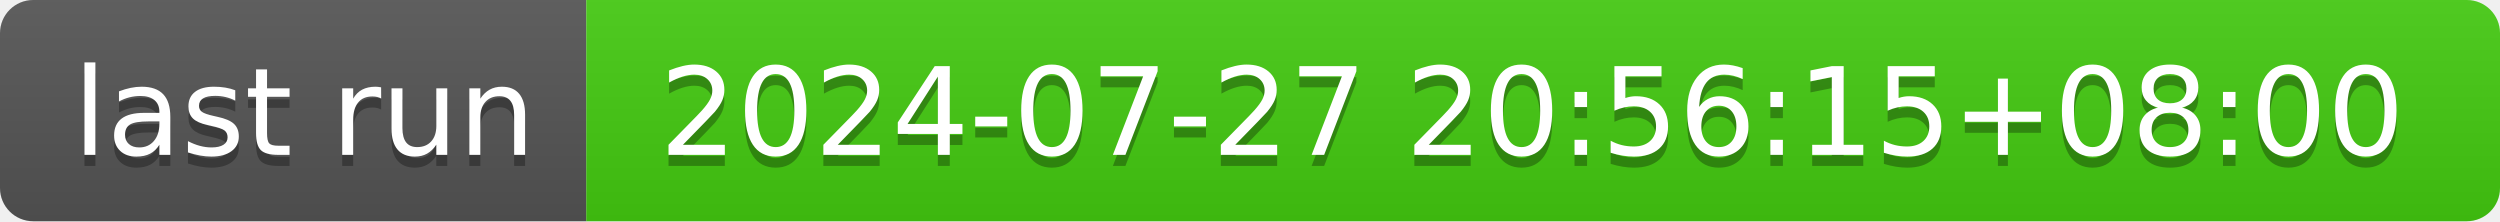
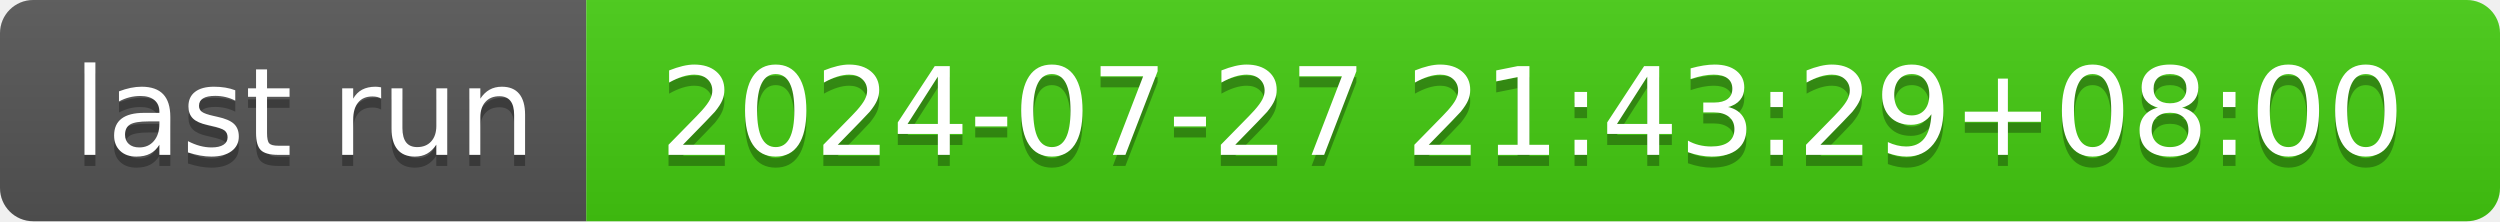
- <svg xmlns="http://www.w3.org/2000/svg" width="226" height="20" role="img" aria-label="last run: 2024-07-27 20:56:15+08:00">
+ <svg xmlns="http://www.w3.org/2000/svg" width="226" height="20" role="img" aria-label="last run: 2024-07-27 21:43:29+08:00">
  <linearGradient id="s" x2="0" y2="100%">
    <stop offset="0" stop-color="#bbb" stop-opacity=".1" />
    <stop offset="1" stop-opacity=".1" />
  </linearGradient>
  <clipPath id="r">
    <rect width="226" height="20" rx="3" fill="#fff" />
  </clipPath>
  <g clip-path="url(#r)">
    <rect width="53" height="20" fill="#555" />
    <rect x="53" width="173" height="20" fill="#4c1" />
    <rect width="226" height="20" fill="url(#s)" />
  </g>
  <g fill="#fff" text-anchor="middle" font-family="Verdana,Geneva,DejaVu Sans,sans-serif" text-rendering="geometricPrecision" font-size="110">
    <text aria-hidden="true" x="275" y="150" fill="#010101" fill-opacity=".3" transform="scale(.1)" textLength="430">last run</text>
    <text x="275" y="140" transform="scale(.1)" fill="#fff" textLength="430">last run</text>
-     <text aria-hidden="true" x="1385" y="150" fill="#010101" fill-opacity=".3" transform="scale(.1)" textLength="1630">2024-07-27 20:56:15+08:00</text>
-     <text x="1385" y="140" transform="scale(.1)" fill="#fff" textLength="1630">2024-07-27 20:56:15+08:00</text>
+     <text aria-hidden="true" x="1385" y="150" fill="#010101" fill-opacity=".3" transform="scale(.1)" textLength="1630">2024-07-27 21:43:29+08:00</text>
+     <text x="1385" y="140" transform="scale(.1)" fill="#fff" textLength="1630">2024-07-27 21:43:29+08:00</text>
  </g>
</svg>
